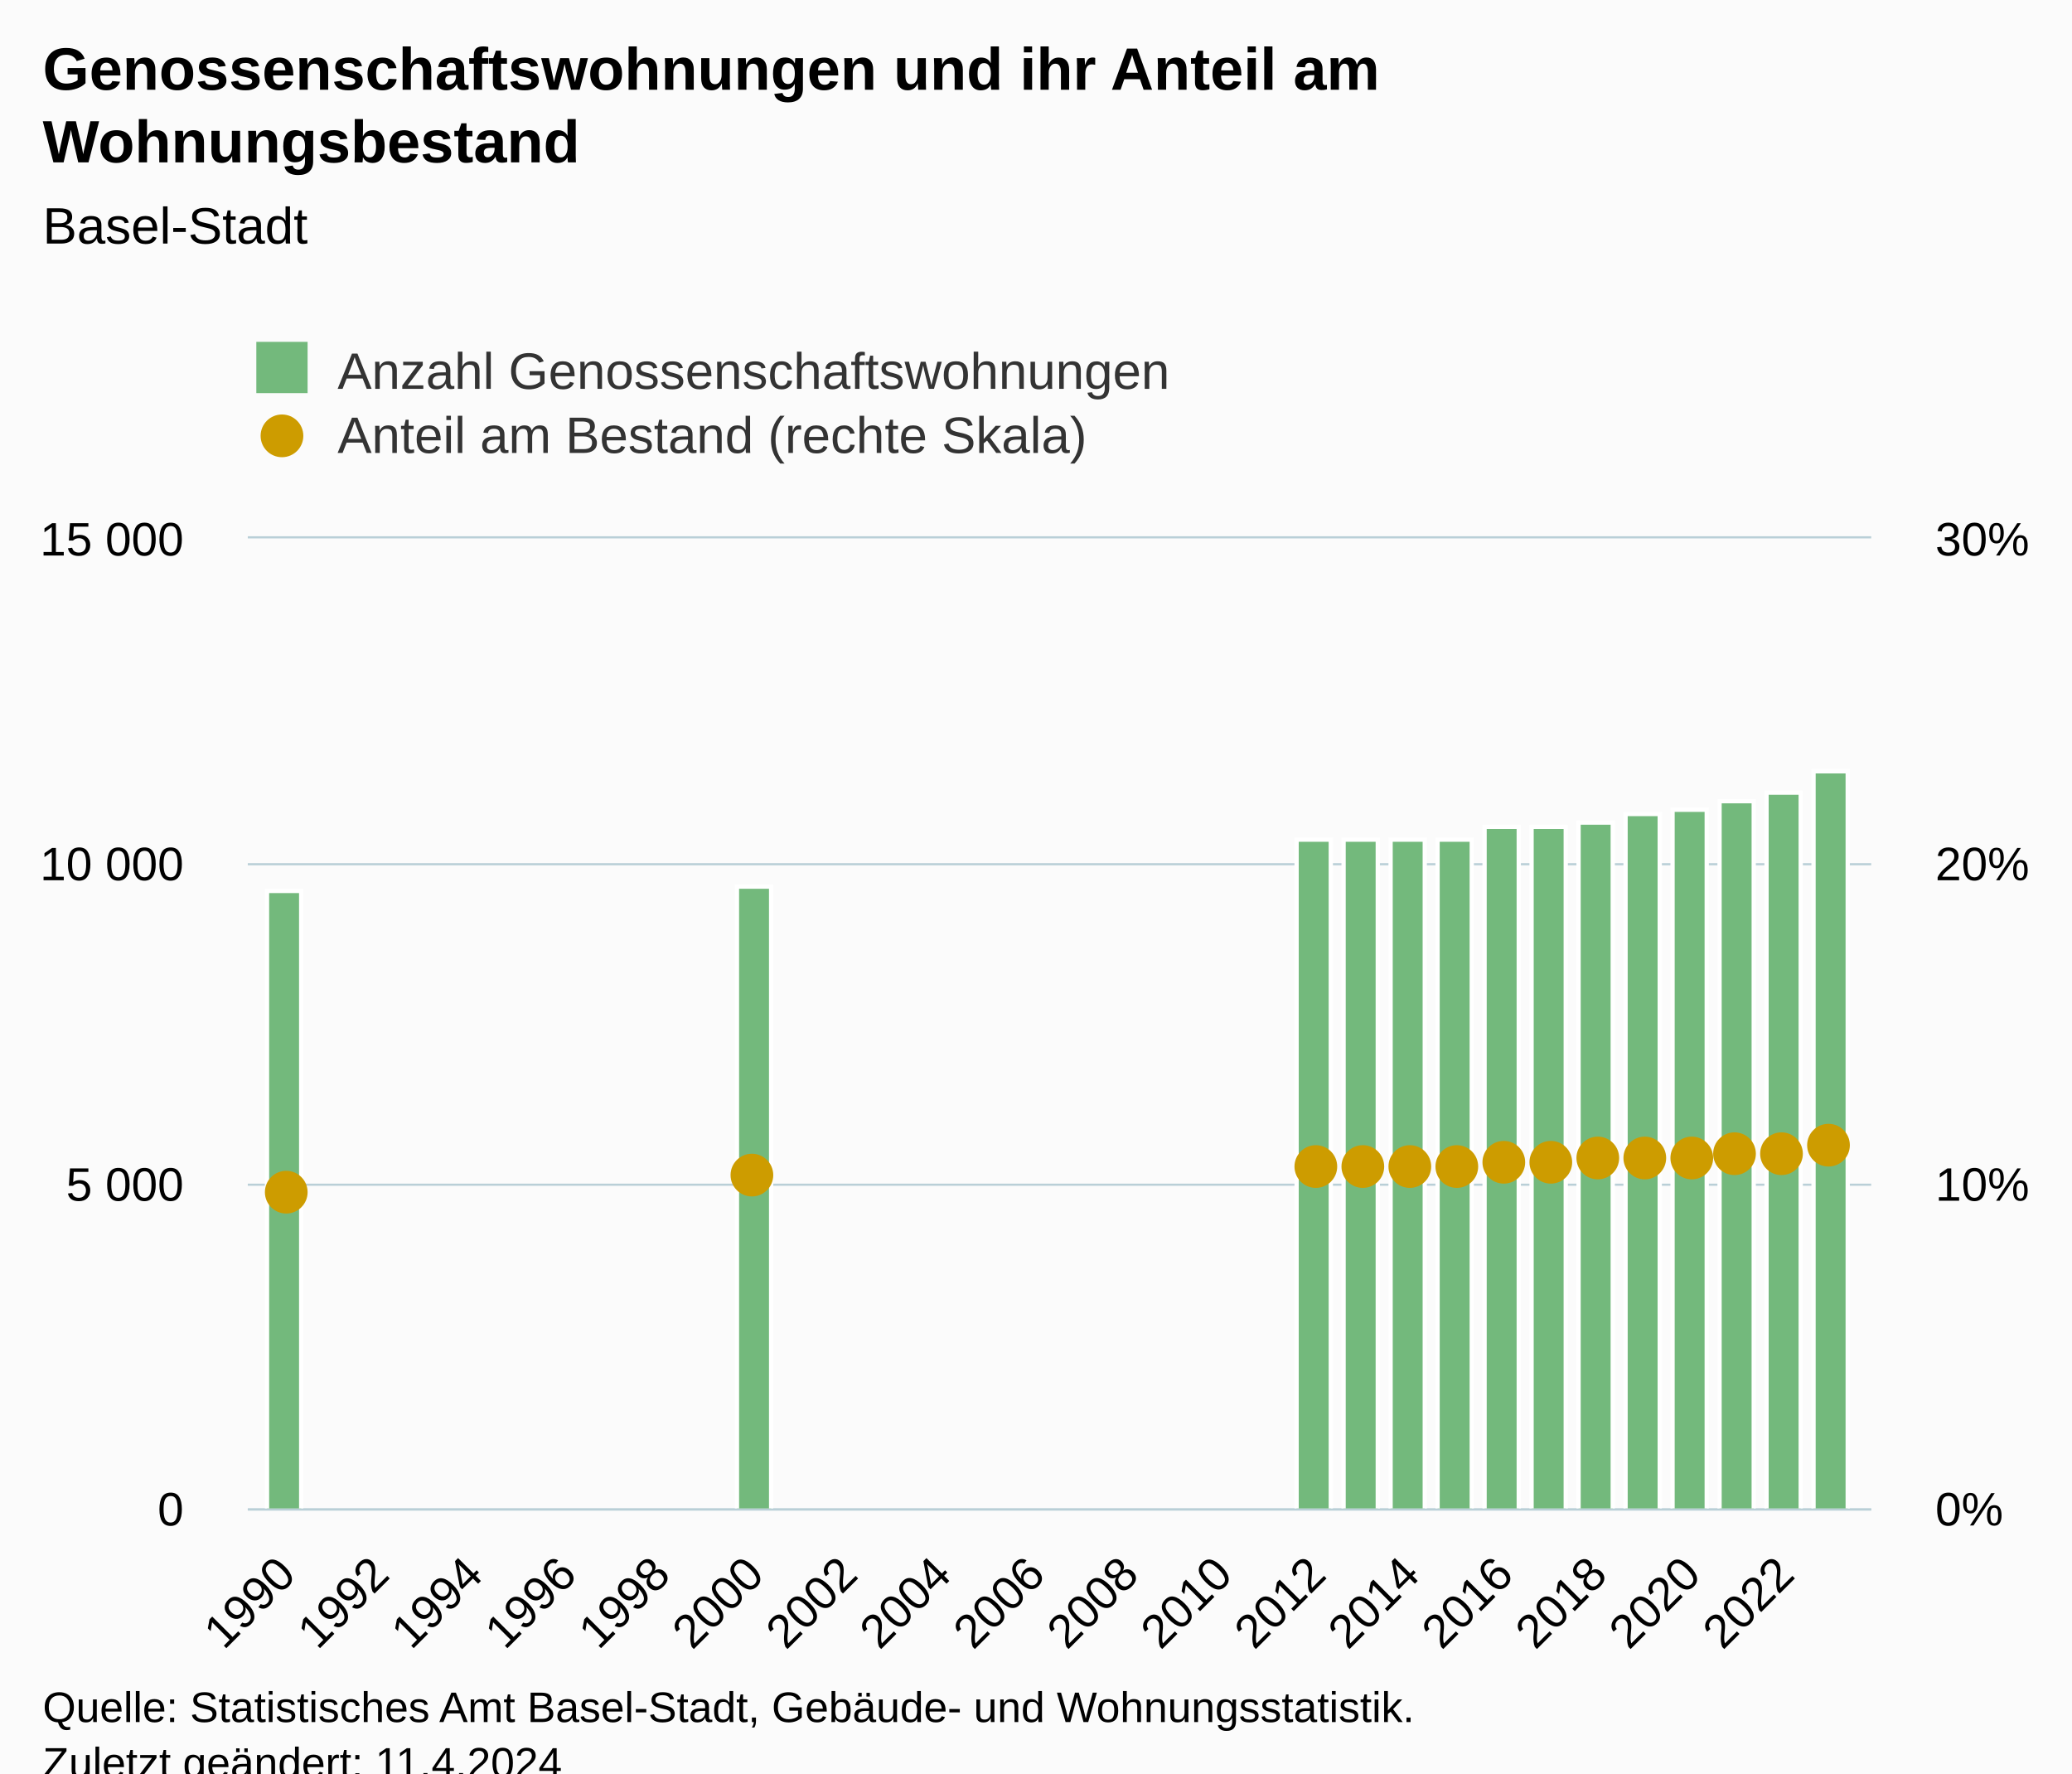
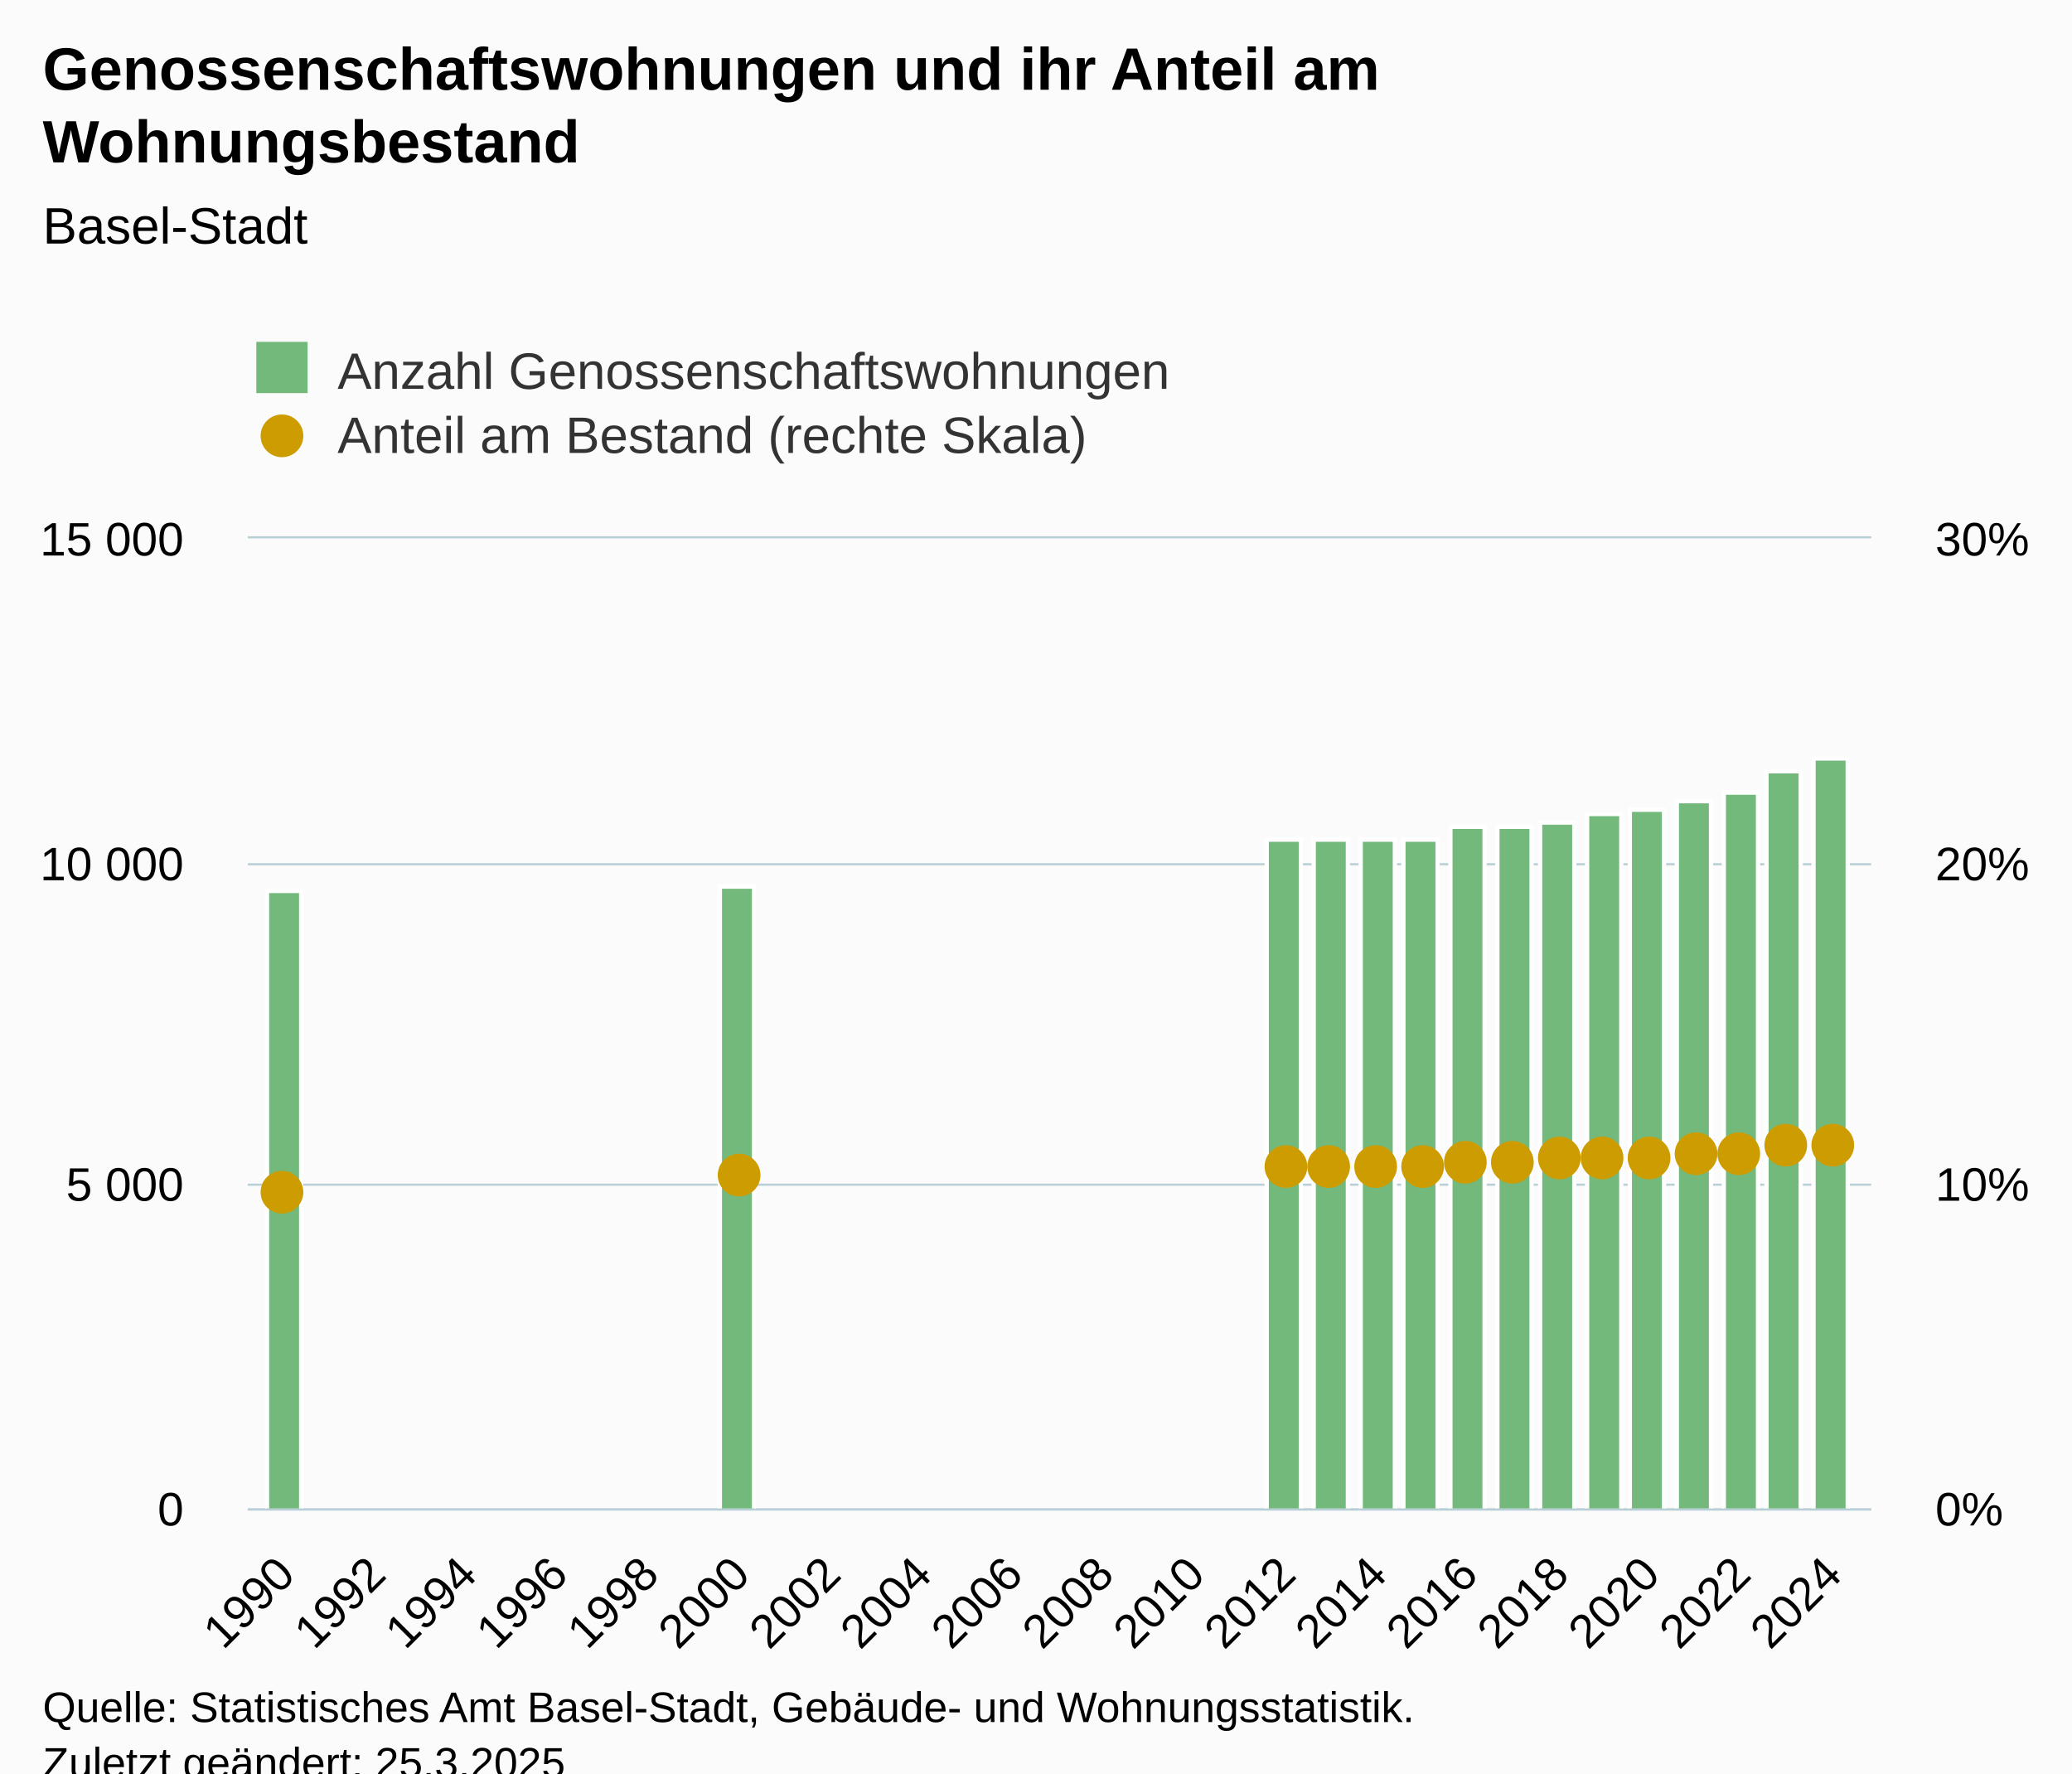
<svg xmlns="http://www.w3.org/2000/svg" version="1.1" class="highcharts-root" style="font-family:Arial;font-size:12px;" viewBox="0 0 485 415">
  <defs>
-     <clipPath id="highcharts-3nf87ng-37-">
+     <clipPath id="highcharts-vmt6d4s-39-">
      <rect x="0" y="0" width="380" height="227" fill="none" />
    </clipPath>
-     <clipPath id="highcharts-3nf87ng-52-">
+     <clipPath id="highcharts-vmt6d4s-55-">
      <rect x="0" y="0" width="380" height="227" fill="none" />
    </clipPath>
-     <clipPath id="highcharts-3nf87ng-67-">
+     <clipPath id="highcharts-vmt6d4s-71-">
      <rect x="0" y="0" width="380" height="227" fill="none" />
    </clipPath>
-     <clipPath id="highcharts-3nf87ng-68-">
+     <clipPath id="highcharts-vmt6d4s-72-">
      <rect x="58" y="126" width="380" height="227" fill="none" />
    </clipPath>
  </defs>
  <rect fill="#fbfbfb" class="highcharts-background" x="0" y="0" width="485" height="428" rx="0" ry="0" />
  <rect fill="none" class="highcharts-plot-background" x="58" y="126" width="380" height="227" />
  <g class="highcharts-pane-group" data-z-index="0" />
  <g class="highcharts-grid highcharts-xaxis-grid" data-z-index="1">
    <path fill="none" data-z-index="1" class="highcharts-grid-line" d="M 66.5 126 L 66.5 353" opacity="1" />
-     <path fill="none" data-z-index="1" class="highcharts-grid-line" d="M 88.5 126 L 88.5 353" opacity="1" />
-     <path fill="none" data-z-index="1" class="highcharts-grid-line" d="M 110.5 126 L 110.5 353" opacity="1" />
-     <path fill="none" data-z-index="1" class="highcharts-grid-line" d="M 132.5 126 L 132.5 353" opacity="1" />
-     <path fill="none" data-z-index="1" class="highcharts-grid-line" d="M 154.5 126 L 154.5 353" opacity="1" />
-     <path fill="none" data-z-index="1" class="highcharts-grid-line" d="M 176.5 126 L 176.5 353" opacity="1" />
-     <path fill="none" data-z-index="1" class="highcharts-grid-line" d="M 198.5 126 L 198.5 353" opacity="1" />
-     <path fill="none" data-z-index="1" class="highcharts-grid-line" d="M 220.5 126 L 220.5 353" opacity="1" />
-     <path fill="none" data-z-index="1" class="highcharts-grid-line" d="M 242.5 126 L 242.5 353" opacity="1" />
-     <path fill="none" data-z-index="1" class="highcharts-grid-line" d="M 263.5 126 L 263.5 353" opacity="1" />
-     <path fill="none" data-z-index="1" class="highcharts-grid-line" d="M 285.5 126 L 285.5 353" opacity="1" />
-     <path fill="none" data-z-index="1" class="highcharts-grid-line" d="M 307.5 126 L 307.5 353" opacity="1" />
-     <path fill="none" data-z-index="1" class="highcharts-grid-line" d="M 329.5 126 L 329.5 353" opacity="1" />
-     <path fill="none" data-z-index="1" class="highcharts-grid-line" d="M 351.5 126 L 351.5 353" opacity="1" />
-     <path fill="none" data-z-index="1" class="highcharts-grid-line" d="M 373.5 126 L 373.5 353" opacity="1" />
-     <path fill="none" data-z-index="1" class="highcharts-grid-line" d="M 395.5 126 L 395.5 353" opacity="1" />
-     <path fill="none" data-z-index="1" class="highcharts-grid-line" d="M 417.5 126 L 417.5 353" opacity="1" />
+     <path fill="none" data-z-index="1" class="highcharts-grid-line" d="M 87.5 126 L 87.5 353" opacity="1" />
+     <path fill="none" data-z-index="1" class="highcharts-grid-line" d="M 109.5 126 L 109.5 353" opacity="1" />
+     <path fill="none" data-z-index="1" class="highcharts-grid-line" d="M 130.5 126 L 130.5 353" opacity="1" />
+     <path fill="none" data-z-index="1" class="highcharts-grid-line" d="M 151.5 126 L 151.5 353" opacity="1" />
+     <path fill="none" data-z-index="1" class="highcharts-grid-line" d="M 172.5 126 L 172.5 353" opacity="1" />
+     <path fill="none" data-z-index="1" class="highcharts-grid-line" d="M 194.5 126 L 194.5 353" opacity="1" />
+     <path fill="none" data-z-index="1" class="highcharts-grid-line" d="M 215.5 126 L 215.5 353" opacity="1" />
+     <path fill="none" data-z-index="1" class="highcharts-grid-line" d="M 236.5 126 L 236.5 353" opacity="1" />
+     <path fill="none" data-z-index="1" class="highcharts-grid-line" d="M 258.5 126 L 258.5 353" opacity="1" />
+     <path fill="none" data-z-index="1" class="highcharts-grid-line" d="M 279.5 126 L 279.5 353" opacity="1" />
+     <path fill="none" data-z-index="1" class="highcharts-grid-line" d="M 300.5 126 L 300.5 353" opacity="1" />
+     <path fill="none" data-z-index="1" class="highcharts-grid-line" d="M 322.5 126 L 322.5 353" opacity="1" />
+     <path fill="none" data-z-index="1" class="highcharts-grid-line" d="M 343.5 126 L 343.5 353" opacity="1" />
+     <path fill="none" data-z-index="1" class="highcharts-grid-line" d="M 364.5 126 L 364.5 353" opacity="1" />
+     <path fill="none" data-z-index="1" class="highcharts-grid-line" d="M 385.5 126 L 385.5 353" opacity="1" />
+     <path fill="none" data-z-index="1" class="highcharts-grid-line" d="M 407.5 126 L 407.5 353" opacity="1" />
+     <path fill="none" data-z-index="1" class="highcharts-grid-line" d="M 428.5 126 L 428.5 353" opacity="1" />
  </g>
  <g class="highcharts-grid highcharts-yaxis-grid" data-z-index="1">
    <path fill="none" stroke="#B9CFD7" stroke-width="0.5" data-z-index="1" class="highcharts-grid-line" d="M 58 353.25 L 438 353.25" opacity="1" />
    <path fill="none" stroke="#B9CFD7" stroke-width="0.5" data-z-index="1" class="highcharts-grid-line" d="M 58 277.25 L 438 277.25" opacity="1" />
    <path fill="none" stroke="#B9CFD7" stroke-width="0.5" data-z-index="1" class="highcharts-grid-line" d="M 58 202.25 L 438 202.25" opacity="1" />
    <path fill="none" stroke="#B9CFD7" stroke-width="0.5" data-z-index="1" class="highcharts-grid-line" d="M 58 125.75 L 438 125.75" opacity="1" />
  </g>
  <g class="highcharts-grid highcharts-yaxis-grid" data-z-index="1">
    <path fill="none" data-z-index="1" class="highcharts-grid-line" d="M 58 353.5 L 438 353.5" opacity="1" />
    <path fill="none" data-z-index="1" class="highcharts-grid-line" d="M 58 277.5 L 438 277.5" opacity="1" />
    <path fill="none" data-z-index="1" class="highcharts-grid-line" d="M 58 202.5 L 438 202.5" opacity="1" />
    <path fill="none" data-z-index="1" class="highcharts-grid-line" d="M 58 126.5 L 438 126.5" opacity="1" />
  </g>
  <rect fill="none" class="highcharts-plot-border" data-z-index="1" x="58" y="126" width="380" height="227" />
  <g class="highcharts-axis highcharts-xaxis" data-z-index="2">
    <path fill="none" class="highcharts-axis-line" stroke="#B9CFD7" stroke-width="0.5" data-z-index="7" d="M 58 353.25 L 438 353.25" />
  </g>
  <g class="highcharts-axis highcharts-yaxis" data-z-index="2">
    <path fill="none" class="highcharts-axis-line" data-z-index="7" d="M 58 126 L 58 353" />
  </g>
  <g class="highcharts-axis highcharts-yaxis" data-z-index="2">
    <path fill="none" class="highcharts-axis-line" data-z-index="7" d="M 438 126 L 438 353" />
  </g>
  <g class="highcharts-series-group" data-z-index="3">
-     <g class="highcharts-series highcharts-series-0 highcharts-column-series" data-z-index="0.1" opacity="1" transform="translate(58,126) scale(1 1)" clip-path="url(#highcharts-3nf87ng-52-)">
+     <g class="highcharts-series highcharts-series-0 highcharts-column-series" data-z-index="0.1" opacity="1" transform="translate(58,126) scale(1 1)" clip-path="url(#highcharts-vmt6d4s-55-)">
      <rect x="4.5" y="82.5" width="8" height="145" fill="#73b97c" stroke="#ffffff" stroke-width="1" opacity="1" class="highcharts-point" />
-       <rect x="114.5" y="81.5" width="8" height="146" fill="#73b97c" stroke="#ffffff" stroke-width="1" opacity="1" class="highcharts-point" />
-       <rect x="245.5" y="70.5" width="8" height="157" fill="#73b97c" stroke="#ffffff" stroke-width="1" opacity="1" class="highcharts-point" />
-       <rect x="256.5" y="70.5" width="8" height="157" fill="#73b97c" stroke="#ffffff" stroke-width="1" opacity="1" class="highcharts-point" />
-       <rect x="267.5" y="70.5" width="8" height="157" fill="#73b97c" stroke="#ffffff" stroke-width="1" opacity="1" class="highcharts-point" />
-       <rect x="278.5" y="70.5" width="8" height="157" fill="#73b97c" stroke="#ffffff" stroke-width="1" opacity="1" class="highcharts-point" />
-       <rect x="289.5" y="67.5" width="8" height="160" fill="#73b97c" stroke="#ffffff" stroke-width="1" opacity="1" class="highcharts-point" />
-       <rect x="300.5" y="67.5" width="8" height="160" fill="#73b97c" stroke="#ffffff" stroke-width="1" opacity="1" class="highcharts-point" />
-       <rect x="311.5" y="66.5" width="8" height="161" fill="#73b97c" stroke="#ffffff" stroke-width="1" opacity="1" class="highcharts-point" />
-       <rect x="322.5" y="64.5" width="8" height="163" fill="#73b97c" stroke="#ffffff" stroke-width="1" opacity="1" class="highcharts-point" />
-       <rect x="333.5" y="63.5" width="8" height="164" fill="#73b97c" stroke="#ffffff" stroke-width="1" opacity="1" class="highcharts-point" />
-       <rect x="344.5" y="61.5" width="8" height="166" fill="#73b97c" stroke="#ffffff" stroke-width="1" opacity="1" class="highcharts-point" />
-       <rect x="355.5" y="59.5" width="8" height="168" fill="#73b97c" stroke="#ffffff" stroke-width="1" opacity="1" class="highcharts-point" />
-       <rect x="366.5" y="54.5" width="8" height="173" fill="#73b97c" stroke="#ffffff" stroke-width="1" opacity="1" class="highcharts-point" />
+       <rect x="110.5" y="81.5" width="8" height="146" fill="#73b97c" stroke="#ffffff" stroke-width="1" opacity="1" class="highcharts-point" />
+       <rect x="238.5" y="70.5" width="8" height="157" fill="#73b97c" stroke="#ffffff" stroke-width="1" opacity="1" class="highcharts-point" />
+       <rect x="249.5" y="70.5" width="8" height="157" fill="#73b97c" stroke="#ffffff" stroke-width="1" opacity="1" class="highcharts-point" />
+       <rect x="260.5" y="70.5" width="8" height="157" fill="#73b97c" stroke="#ffffff" stroke-width="1" opacity="1" class="highcharts-point" />
+       <rect x="270.5" y="70.5" width="8" height="157" fill="#73b97c" stroke="#ffffff" stroke-width="1" opacity="1" class="highcharts-point" />
+       <rect x="281.5" y="67.5" width="8" height="160" fill="#73b97c" stroke="#ffffff" stroke-width="1" opacity="1" class="highcharts-point" />
+       <rect x="292.5" y="67.5" width="8" height="160" fill="#73b97c" stroke="#ffffff" stroke-width="1" opacity="1" class="highcharts-point" />
+       <rect x="302.5" y="66.5" width="8" height="161" fill="#73b97c" stroke="#ffffff" stroke-width="1" opacity="1" class="highcharts-point" />
+       <rect x="313.5" y="64.5" width="8" height="163" fill="#73b97c" stroke="#ffffff" stroke-width="1" opacity="1" class="highcharts-point" />
+       <rect x="323.5" y="63.5" width="8" height="164" fill="#73b97c" stroke="#ffffff" stroke-width="1" opacity="1" class="highcharts-point" />
+       <rect x="334.5" y="61.5" width="8" height="166" fill="#73b97c" stroke="#ffffff" stroke-width="1" opacity="1" class="highcharts-point" />
+       <rect x="345.5" y="59.5" width="8" height="168" fill="#73b97c" stroke="#ffffff" stroke-width="1" opacity="1" class="highcharts-point" />
+       <rect x="355.5" y="54.5" width="8" height="173" fill="#73b97c" stroke="#ffffff" stroke-width="1" opacity="1" class="highcharts-point" />
+       <rect x="366.5" y="51.5" width="8" height="176" fill="#73b97c" stroke="#ffffff" stroke-width="1" opacity="1" class="highcharts-point" />
    </g>
    <g class="highcharts-markers highcharts-series-0 highcharts-column-series" data-z-index="0.1" opacity="1" transform="translate(58,126) scale(1 1)" clip-path="none" />
-     <g class="highcharts-series highcharts-series-1 highcharts-scatter-series" data-z-index="0.1" opacity="1" transform="translate(58,126) scale(1 1)" clip-path="url(#highcharts-3nf87ng-67-)" />
+     <g class="highcharts-series highcharts-series-1 highcharts-scatter-series" data-z-index="0.1" opacity="1" transform="translate(58,126) scale(1 1)" clip-path="url(#highcharts-vmt6d4s-71-)" />
    <g class="highcharts-markers highcharts-series-1 highcharts-scatter-series" data-z-index="0.1" opacity="1" transform="translate(58,126) scale(1 1)" clip-path="none">
-       <path fill="#cd9c00" d="M 9 158 A 5 5 0 1 1 9.005 158 Z" opacity="1" class="highcharts-point" />
-       <path fill="#cd9c00" d="M 118 154 A 5 5 0 1 1 118.005 154 Z" opacity="1" class="highcharts-point" />
-       <path fill="#cd9c00" d="M 250 152 A 5 5 0 1 1 250.005 152 Z" opacity="1" class="highcharts-point" />
-       <path fill="#cd9c00" d="M 261 152 A 5 5 0 1 1 261.005 152 Z" opacity="1" class="highcharts-point" />
-       <path fill="#cd9c00" d="M 272 152 A 5 5 0 1 1 272.005 152 Z" opacity="1" class="highcharts-point" />
-       <path fill="#cd9c00" d="M 283 152 A 5 5 0 1 1 283.005 152 Z" opacity="1" class="highcharts-point" />
-       <path fill="#cd9c00" d="M 294 151 A 5 5 0 1 1 294.005 151 Z" opacity="1" class="highcharts-point" />
-       <path fill="#cd9c00" d="M 305 151 A 5 5 0 1 1 305.005 151 Z" opacity="1" class="highcharts-point" />
-       <path fill="#cd9c00" d="M 316 150 A 5 5 0 1 1 316.005 150 Z" opacity="1" class="highcharts-point" />
-       <path fill="#cd9c00" d="M 327 150 A 5 5 0 1 1 327.005 150 Z" opacity="1" class="highcharts-point" />
-       <path fill="#cd9c00" d="M 338 150 A 5 5 0 1 1 338.005 150 Z" opacity="1" class="highcharts-point" />
-       <path fill="#cd9c00" d="M 348 149 A 5 5 0 1 1 348.005 149 Z" opacity="1" class="highcharts-point" />
-       <path fill="#cd9c00" d="M 359 149 A 5 5 0 1 1 359.005 149 Z" opacity="1" class="highcharts-point" />
-       <path fill="#cd9c00" d="M 370 147 A 5 5 0 1 1 370.005 147 Z" opacity="1" class="highcharts-point" />
+       <path fill="#cd9c00" d="M 8 158 A 5 5 0 1 1 8.005 158 Z" opacity="1" class="highcharts-point" />
+       <path fill="#cd9c00" d="M 115 154 A 5 5 0 1 1 115.005 154 Z" opacity="1" class="highcharts-point" />
+       <path fill="#cd9c00" d="M 243 152 A 5 5 0 1 1 243.005 152 Z" opacity="1" class="highcharts-point" />
+       <path fill="#cd9c00" d="M 253 152 A 5 5 0 1 1 253.005 152 Z" opacity="1" class="highcharts-point" />
+       <path fill="#cd9c00" d="M 264 152 A 5 5 0 1 1 264.005 152 Z" opacity="1" class="highcharts-point" />
+       <path fill="#cd9c00" d="M 275 152 A 5 5 0 1 1 275.005 152 Z" opacity="1" class="highcharts-point" />
+       <path fill="#cd9c00" d="M 285 151 A 5 5 0 1 1 285.005 151 Z" opacity="1" class="highcharts-point" />
+       <path fill="#cd9c00" d="M 296 151 A 5 5 0 1 1 296.005 151 Z" opacity="1" class="highcharts-point" />
+       <path fill="#cd9c00" d="M 307 150 A 5 5 0 1 1 307.005 150 Z" opacity="1" class="highcharts-point" />
+       <path fill="#cd9c00" d="M 317 150 A 5 5 0 1 1 317.005 150 Z" opacity="1" class="highcharts-point" />
+       <path fill="#cd9c00" d="M 328 150 A 5 5 0 1 1 328.005 150 Z" opacity="1" class="highcharts-point" />
+       <path fill="#cd9c00" d="M 339 149 A 5 5 0 1 1 339.005 149 Z" opacity="1" class="highcharts-point" />
+       <path fill="#cd9c00" d="M 349 149 A 5 5 0 1 1 349.005 149 Z" opacity="1" class="highcharts-point" />
+       <path fill="#cd9c00" d="M 360 147 A 5 5 0 1 1 360.005 147 Z" opacity="1" class="highcharts-point" />
+       <path fill="#cd9c00" d="M 371 147 A 5 5 0 1 1 371.005 147 Z" opacity="1" class="highcharts-point" />
    </g>
  </g>
  <text x="10" text-anchor="start" class="highcharts-title" data-z-index="4" style="color:#000000;font-size:14px;font-weight:bold;fill:#000000;" y="21">
    <tspan>Genossenschaftswohnungen und ihr Anteil am</tspan>
    <tspan dy="17" x="10">Wohnungsbestand</tspan>
  </text>
  <text x="10" text-anchor="start" class="highcharts-subtitle" data-z-index="4" style="color:#000000;font-size:12px;font-weight:normal;fill:#000000;" y="57">
    <tspan>Basel-Stadt</tspan>
  </text>
  <text x="10" text-anchor="start" class="highcharts-caption" data-z-index="4" style="color:#666666;fill:#666666;" y="400" />
  <g class="highcharts-legend" data-z-index="7" transform="translate(50,73)">
    <rect fill="none" class="highcharts-legend-box" rx="0" ry="0" x="0" y="0" width="239" height="41" visibility="visible" />
    <g data-z-index="1">
      <g>
        <g class="highcharts-legend-item highcharts-column-series highcharts-color-undefined highcharts-series-0" data-z-index="1" transform="translate(8,3)">
          <text x="21" style="color:#333333;cursor:pointer;font-size:12px;font-weight:normal;fill:#333333;" text-anchor="start" data-z-index="2" y="15">
            <tspan>Anzahl Genossenschaftswohnungen</tspan>
          </text>
          <rect x="2" y="4" width="12" height="12" fill="#73b97c" class="highcharts-point" data-z-index="3" />
        </g>
        <g class="highcharts-legend-item highcharts-scatter-series highcharts-color-undefined highcharts-series-1" data-z-index="1" transform="translate(8,18)">
          <path fill="none" d="M 0 11 L 16 11" class="highcharts-graph" />
          <path fill="#cd9c00" d="M 8 16 A 5 5 0 1 1 8.005 16 Z" class="highcharts-point" opacity="1" />
          <text x="21" y="15" style="color:#333333;cursor:pointer;font-size:12px;font-weight:normal;fill:#333333;" text-anchor="start" data-z-index="2">
            <tspan>Anteil am Bestand (rechte Skala)</tspan>
          </text>
        </g>
      </g>
    </g>
  </g>
  <g class="highcharts-axis-labels highcharts-xaxis-labels" data-z-index="7">
-     <text x="69.693" style="color:#000000;cursor:default;font-size:11px;fill:#000000;" text-anchor="end" transform="translate(0,0) rotate(-45 69.69255 369)" y="369" opacity="1">1990</text>
-     <text x="91.62" style="color:#000000;cursor:default;font-size:11px;fill:#000000;" text-anchor="end" transform="translate(0,0) rotate(-45 91.61985 369)" y="369" opacity="1">1992</text>
-     <text x="113.547" style="color:#000000;cursor:default;font-size:11px;fill:#000000;" text-anchor="end" transform="translate(0,0) rotate(-45 113.5471 369)" y="369" opacity="1">1994</text>
-     <text x="135.474" style="color:#000000;cursor:default;font-size:11px;fill:#000000;" text-anchor="end" transform="translate(0,0) rotate(-45 135.4744 369)" y="369" opacity="1">1996</text>
-     <text x="157.402" style="color:#000000;cursor:default;font-size:11px;fill:#000000;" text-anchor="end" transform="translate(0,0) rotate(-45 157.4017 369)" y="369" opacity="1">1998</text>
-     <text x="179.329" style="color:#000000;cursor:default;font-size:11px;fill:#000000;" text-anchor="end" transform="translate(0,0) rotate(-45 179.329 369)" y="369" opacity="1">2000</text>
-     <text x="201.256" style="color:#000000;cursor:default;font-size:11px;fill:#000000;" text-anchor="end" transform="translate(0,0) rotate(-45 201.2563 369)" y="369" opacity="1">2002</text>
-     <text x="223.184" style="color:#000000;cursor:default;font-size:11px;fill:#000000;" text-anchor="end" transform="translate(0,0) rotate(-45 223.1836 369)" y="369" opacity="1">2004</text>
-     <text x="245.111" style="color:#000000;cursor:default;font-size:11px;fill:#000000;" text-anchor="end" transform="translate(0,0) rotate(-45 245.1109 369)" y="369" opacity="1">2006</text>
-     <text x="267.038" style="color:#000000;cursor:default;font-size:11px;fill:#000000;" text-anchor="end" transform="translate(0,0) rotate(-45 267.0382 369)" y="369" opacity="1">2008</text>
-     <text x="288.965" style="color:#000000;cursor:default;font-size:11px;fill:#000000;" text-anchor="end" transform="translate(0,0) rotate(-45 288.9655 369)" y="369" opacity="1">2010</text>
-     <text x="310.893" style="color:#000000;cursor:default;font-size:11px;fill:#000000;" text-anchor="end" transform="translate(0,0) rotate(-45 310.8928 369)" y="369" opacity="1">2012</text>
-     <text x="332.82" style="color:#000000;cursor:default;font-size:11px;fill:#000000;" text-anchor="end" transform="translate(0,0) rotate(-45 332.8201 369)" y="369" opacity="1">2014</text>
-     <text x="354.747" style="color:#000000;cursor:default;font-size:11px;fill:#000000;" text-anchor="end" transform="translate(0,0) rotate(-45 354.7474 369)" y="369" opacity="1">2016</text>
-     <text x="376.675" style="color:#000000;cursor:default;font-size:11px;fill:#000000;" text-anchor="end" transform="translate(0,0) rotate(-45 376.6747 369)" y="369" opacity="1">2018</text>
-     <text x="398.602" style="color:#000000;cursor:default;font-size:11px;fill:#000000;" text-anchor="end" transform="translate(0,0) rotate(-45 398.602 369)" y="369" opacity="1">2020</text>
-     <text x="420.529" style="color:#000000;cursor:default;font-size:11px;fill:#000000;" text-anchor="end" transform="translate(0,0) rotate(-45 420.5293 369)" y="369" opacity="1">2022</text>
+     <text x="69.539" style="color:#000000;cursor:default;font-size:11px;fill:#000000;" text-anchor="end" transform="translate(0,0) rotate(-45 69.53891 369)" y="369" opacity="1">1990</text>
+     <text x="90.839" style="color:#000000;cursor:default;font-size:11px;fill:#000000;" text-anchor="end" transform="translate(0,0) rotate(-45 90.83936 369)" y="369" opacity="1">1992</text>
+     <text x="112.14" style="color:#000000;cursor:default;font-size:11px;fill:#000000;" text-anchor="end" transform="translate(0,0) rotate(-45 112.1398 369)" y="369" opacity="1">1994</text>
+     <text x="133.44" style="color:#000000;cursor:default;font-size:11px;fill:#000000;" text-anchor="end" transform="translate(0,0) rotate(-45 133.4403 369)" y="369" opacity="1">1996</text>
+     <text x="154.741" style="color:#000000;cursor:default;font-size:11px;fill:#000000;" text-anchor="end" transform="translate(0,0) rotate(-45 154.7407 369)" y="369" opacity="1">1998</text>
+     <text x="176.041" style="color:#000000;cursor:default;font-size:11px;fill:#000000;" text-anchor="end" transform="translate(0,0) rotate(-45 176.0412 369)" y="369" opacity="1">2000</text>
+     <text x="197.342" style="color:#000000;cursor:default;font-size:11px;fill:#000000;" text-anchor="end" transform="translate(0,0) rotate(-45 197.3416 369)" y="369" opacity="1">2002</text>
+     <text x="218.642" style="color:#000000;cursor:default;font-size:11px;fill:#000000;" text-anchor="end" transform="translate(0,0) rotate(-45 218.6421 369)" y="369" opacity="1">2004</text>
+     <text x="239.943" style="color:#000000;cursor:default;font-size:11px;fill:#000000;" text-anchor="end" transform="translate(0,0) rotate(-45 239.9425 369)" y="369" opacity="1">2006</text>
+     <text x="261.243" style="color:#000000;cursor:default;font-size:11px;fill:#000000;" text-anchor="end" transform="translate(0,0) rotate(-45 261.2429 369)" y="369" opacity="1">2008</text>
+     <text x="282.543" style="color:#000000;cursor:default;font-size:11px;fill:#000000;" text-anchor="end" transform="translate(0,0) rotate(-45 282.5434 369)" y="369" opacity="1">2010</text>
+     <text x="303.844" style="color:#000000;cursor:default;font-size:11px;fill:#000000;" text-anchor="end" transform="translate(0,0) rotate(-45 303.8438 369)" y="369" opacity="1">2012</text>
+     <text x="325.144" style="color:#000000;cursor:default;font-size:11px;fill:#000000;" text-anchor="end" transform="translate(0,0) rotate(-45 325.1443 369)" y="369" opacity="1">2014</text>
+     <text x="346.445" style="color:#000000;cursor:default;font-size:11px;fill:#000000;" text-anchor="end" transform="translate(0,0) rotate(-45 346.4447 369)" y="369" opacity="1">2016</text>
+     <text x="367.745" style="color:#000000;cursor:default;font-size:11px;fill:#000000;" text-anchor="end" transform="translate(0,0) rotate(-45 367.7452 369)" y="369" opacity="1">2018</text>
+     <text x="389.046" style="color:#000000;cursor:default;font-size:11px;fill:#000000;" text-anchor="end" transform="translate(0,0) rotate(-45 389.0456 369)" y="369" opacity="1">2020</text>
+     <text x="410.346" style="color:#000000;cursor:default;font-size:11px;fill:#000000;" text-anchor="end" transform="translate(0,0) rotate(-45 410.3461 369)" y="369" opacity="1">2022</text>
+     <text x="431.647" style="color:#000000;cursor:default;font-size:11px;fill:#000000;" text-anchor="end" transform="translate(0,0) rotate(-45 431.6465 369)" y="369" opacity="1">2024</text>
  </g>
  <g class="highcharts-axis-labels highcharts-yaxis-labels" data-z-index="7">
    <text x="43" style="color:#000000;cursor:default;font-size:11px;fill:#000000;" text-anchor="end" transform="translate(0,0)" y="357" opacity="1">0</text>
    <text x="43" style="color:#000000;cursor:default;font-size:11px;fill:#000000;" text-anchor="end" transform="translate(0,0)" y="281" opacity="1">
      <tspan>5 000</tspan>
    </text>
    <text x="43" style="color:#000000;cursor:default;font-size:11px;fill:#000000;" text-anchor="end" transform="translate(0,0)" y="206" opacity="1">
      <tspan>10 000</tspan>
    </text>
    <text x="43" style="color:#000000;cursor:default;font-size:11px;fill:#000000;" text-anchor="end" transform="translate(0,0)" y="130" opacity="1">
      <tspan>15 000</tspan>
    </text>
  </g>
  <g class="highcharts-axis-labels highcharts-yaxis-labels" data-z-index="7">
    <text x="453" style="color:#000000;cursor:default;font-size:11px;fill:#000000;" text-anchor="start" transform="translate(0,0)" y="357" opacity="1">0%</text>
    <text x="453" style="color:#000000;cursor:default;font-size:11px;fill:#000000;" text-anchor="start" transform="translate(0,0)" y="281" opacity="1">10%</text>
    <text x="453" style="color:#000000;cursor:default;font-size:11px;fill:#000000;" text-anchor="start" transform="translate(0,0)" y="206" opacity="1">20%</text>
    <text x="453" style="color:#000000;cursor:default;font-size:11px;fill:#000000;" text-anchor="start" transform="translate(0,0)" y="130" opacity="1">30%</text>
  </g>
  <text x="10" class="highcharts-credits" text-anchor="start" data-z-index="8" style="cursor:default;color:#000000;font-size:10px;fill:#000000;" y="403">
    <tspan>Quelle: Statistisches Amt Basel-Stadt, Gebäude- und Wohnungsstatistik.</tspan>
-     <tspan x="10" dy="13">Zuletzt geändert: 11.4.2024</tspan>
+     <tspan x="10" dy="13">Zuletzt geändert: 25.3.2025</tspan>
  </text>
-   <g class="highcharts-control-points" data-z-index="99" clip-path="url(#highcharts-3nf87ng-68-)" />
+   <g class="highcharts-control-points" data-z-index="99" clip-path="url(#highcharts-vmt6d4s-72-)" />
</svg>
